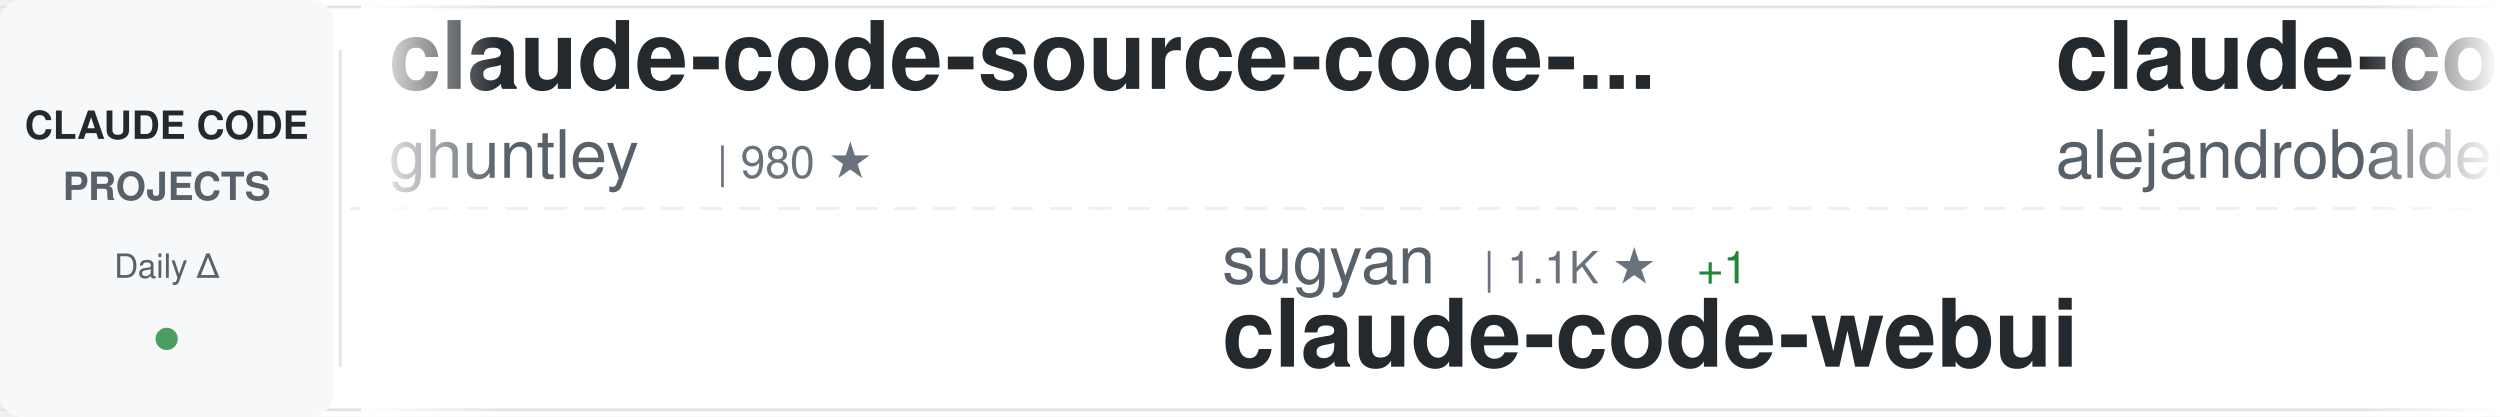
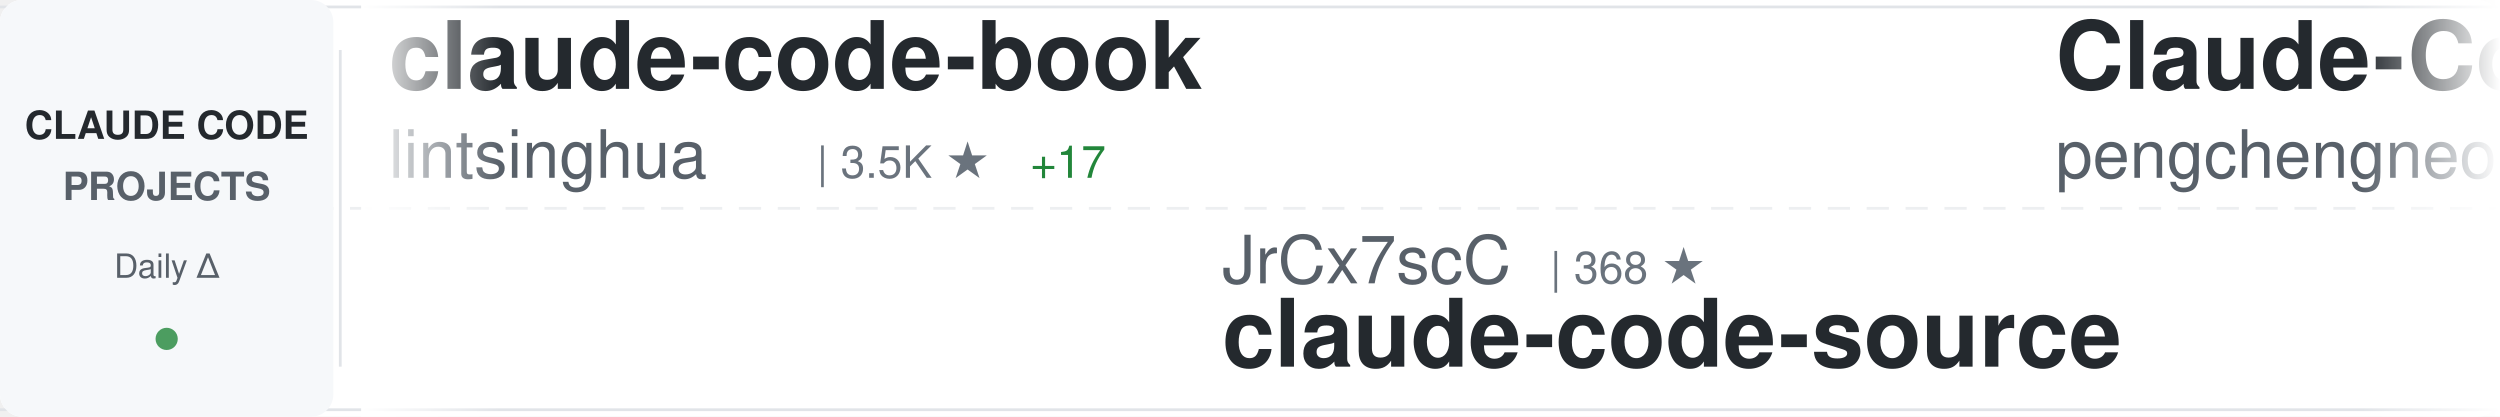
<svg xmlns="http://www.w3.org/2000/svg" width="900" height="150">
  <defs>
    <linearGradient id="awesomeLeftFade" x1="0%" y1="0%" x2="100%" y2="0%">
      <stop offset="0%" style="stop-color:#ffffff;stop-opacity:1" />
      <stop offset="100%" style="stop-color:#ffffff;stop-opacity:0" />
    </linearGradient>
    <linearGradient id="awesomeRightFade" x1="0%" y1="0%" x2="100%" y2="0%">
      <stop offset="0%" style="stop-color:#ffffff;stop-opacity:0" />
      <stop offset="100%" style="stop-color:#ffffff;stop-opacity:1" />
    </linearGradient>
  </defs>
  <rect width="900" height="150" fill="#ffffff" rx="8" />
  <rect x="0" y="2" width="900" height="1" fill="#e1e4e8" />
  <rect x="0" y="147" width="900" height="1" fill="#e1e4e8" />
  <line x1="0" y1="75" x2="900" y2="75" stroke="#e1e4e8" stroke-width="1" stroke-dasharray="8 6" opacity="0.6" />
  <rect x="0" y="0" width="120" height="150" fill="#f6f8fa" rx="8" />
  <text x="60" y="50" font-family="-apple-system, BlinkMacSystemFont, 'Segoe UI', Helvetica, Arial, sans-serif" font-size="14" font-weight="600" fill="#24292e" text-anchor="middle">CLAUDE CODE</text>
  <text x="60" y="72" font-family="-apple-system, BlinkMacSystemFont, 'Segoe UI', Helvetica, Arial, sans-serif" font-size="14" font-weight="600" fill="#586069" text-anchor="middle">PROJECTS</text>
  <text x="60" y="100" font-family="-apple-system, BlinkMacSystemFont, 'Segoe UI', Helvetica, Arial, sans-serif" font-size="12" font-weight="500" fill="#586069" text-anchor="middle">Daily Δ</text>
  <circle cx="60" cy="122" r="4" fill="#22863a" opacity="0.8" />
  <rect x="122" y="18" width="1" height="114" fill="#e1e4e8" />
  <clipPath id="awesomeTickerClip">
    <rect x="130" y="0" width="770" height="150" />
  </clipPath>
  <g clip-path="url(#awesomeTickerClip)">
    <g id="awesomeTickerItems">
      <animateTransform attributeName="transform" attributeType="XML" type="translate" from="0 0" to="-3000 0" dur="54s" repeatCount="indefinite" />
      <g transform="translate(0, 0)">
-         <text x="140" y="32" font-family="-apple-system, BlinkMacSystemFont, 'Segoe UI', Helvetica, Arial, sans-serif" font-size="34" font-weight="600" fill="#24292e">claude-code-source-code-...</text>
-         <text x="140" y="64" font-family="-apple-system, BlinkMacSystemFont, 'Segoe UI', Helvetica, Arial, sans-serif" font-size="24" font-weight="400" fill="#586069">ghuntley</text>
-         <text x="258" y="64" font-family="-apple-system, BlinkMacSystemFont, 'Segoe UI', Helvetica, Arial, sans-serif" font-size="16" font-weight="500" fill="#6a737d">| 980 ★</text>
+         <text x="140" y="32" font-family="-apple-system, BlinkMacSystemFont, 'Segoe UI', Helvetica, Arial, sans-serif" font-size="34" font-weight="600" fill="#24292e">claude-code-book</text>
+         <text x="140" y="64" font-family="-apple-system, BlinkMacSystemFont, 'Segoe UI', Helvetica, Arial, sans-serif" font-size="24" font-weight="400" fill="#586069">lintsinghua</text>
+         <text x="294" y="64" font-family="-apple-system, BlinkMacSystemFont, 'Segoe UI', Helvetica, Arial, sans-serif" font-size="16" font-weight="500" fill="#6a737d">| 3.5K ★</text>
+         <text x="371" y="64" font-family="-apple-system, BlinkMacSystemFont, 'Segoe UI', Helvetica, Arial, sans-serif" font-size="16" font-weight="500" fill="#22863a"> +17</text>
      </g>
      <g transform="translate(300, 0)">
-         <text x="140" y="102" font-family="-apple-system, BlinkMacSystemFont, 'Segoe UI', Helvetica, Arial, sans-serif" font-size="24" font-weight="400" fill="#586069">sugyan</text>
-         <text x="234" y="102" font-family="-apple-system, BlinkMacSystemFont, 'Segoe UI', Helvetica, Arial, sans-serif" font-size="16" font-weight="500" fill="#6a737d">| 1.1K ★</text>
-         <text x="311" y="102" font-family="-apple-system, BlinkMacSystemFont, 'Segoe UI', Helvetica, Arial, sans-serif" font-size="16" font-weight="500" fill="#22863a"> +1</text>
-         <text x="140" y="132" font-family="-apple-system, BlinkMacSystemFont, 'Segoe UI', Helvetica, Arial, sans-serif" font-size="34" font-weight="600" fill="#24292e">claude-code-webui</text>
+         <text x="140" y="102" font-family="-apple-system, BlinkMacSystemFont, 'Segoe UI', Helvetica, Arial, sans-serif" font-size="24" font-weight="400" fill="#586069">JrCx7scC</text>
+         <text x="258" y="102" font-family="-apple-system, BlinkMacSystemFont, 'Segoe UI', Helvetica, Arial, sans-serif" font-size="16" font-weight="500" fill="#6a737d">| 368 ★</text>
+         <text x="140" y="132" font-family="-apple-system, BlinkMacSystemFont, 'Segoe UI', Helvetica, Arial, sans-serif" font-size="34" font-weight="600" fill="#24292e">claude-code-source</text>
      </g>
      <g transform="translate(600, 0)">
-         <text x="140" y="32" font-family="-apple-system, BlinkMacSystemFont, 'Segoe UI', Helvetica, Arial, sans-serif" font-size="34" font-weight="600" fill="#24292e">claude-code-from-source</text>
-         <text x="140" y="64" font-family="-apple-system, BlinkMacSystemFont, 'Segoe UI', Helvetica, Arial, sans-serif" font-size="24" font-weight="400" fill="#586069">alejandrobalderas</text>
-         <text x="366" y="64" font-family="-apple-system, BlinkMacSystemFont, 'Segoe UI', Helvetica, Arial, sans-serif" font-size="16" font-weight="500" fill="#6a737d">| 2.2K ★</text>
-         <text x="443" y="64" font-family="-apple-system, BlinkMacSystemFont, 'Segoe UI', Helvetica, Arial, sans-serif" font-size="16" font-weight="500" fill="#22863a"> +9</text>
+         <text x="140" y="32" font-family="-apple-system, BlinkMacSystemFont, 'Segoe UI', Helvetica, Arial, sans-serif" font-size="34" font-weight="600" fill="#24292e">Claude-Code</text>
+         <text x="140" y="64" font-family="-apple-system, BlinkMacSystemFont, 'Segoe UI', Helvetica, Arial, sans-serif" font-size="24" font-weight="400" fill="#586069">pengchengneo</text>
+         <text x="306" y="64" font-family="-apple-system, BlinkMacSystemFont, 'Segoe UI', Helvetica, Arial, sans-serif" font-size="16" font-weight="500" fill="#6a737d">| 1.4K ★</text>
+         <text x="383" y="64" font-family="-apple-system, BlinkMacSystemFont, 'Segoe UI', Helvetica, Arial, sans-serif" font-size="16" font-weight="500" fill="#22863a"> +5</text>
      </g>
      <g transform="translate(900, 0)">
-         <text x="140" y="102" font-family="-apple-system, BlinkMacSystemFont, 'Segoe UI', Helvetica, Arial, sans-serif" font-size="24" font-weight="400" fill="#586069">repowise-dev</text>
-         <text x="306" y="102" font-family="-apple-system, BlinkMacSystemFont, 'Segoe UI', Helvetica, Arial, sans-serif" font-size="16" font-weight="500" fill="#6a737d">| 1.1K ★</text>
-         <text x="383" y="102" font-family="-apple-system, BlinkMacSystemFont, 'Segoe UI', Helvetica, Arial, sans-serif" font-size="16" font-weight="500" fill="#22863a"> +5</text>
-         <text x="140" y="132" font-family="-apple-system, BlinkMacSystemFont, 'Segoe UI', Helvetica, Arial, sans-serif" font-size="34" font-weight="600" fill="#24292e">claude-code-prompts</text>
+         <text x="140" y="102" font-family="-apple-system, BlinkMacSystemFont, 'Segoe UI', Helvetica, Arial, sans-serif" font-size="24" font-weight="400" fill="#586069">ChrisWiles</text>
+         <text x="282" y="102" font-family="-apple-system, BlinkMacSystemFont, 'Segoe UI', Helvetica, Arial, sans-serif" font-size="16" font-weight="500" fill="#6a737d">| 5.9K ★</text>
+         <text x="359" y="102" font-family="-apple-system, BlinkMacSystemFont, 'Segoe UI', Helvetica, Arial, sans-serif" font-size="16" font-weight="500" fill="#22863a"> +3</text>
+         <text x="140" y="132" font-family="-apple-system, BlinkMacSystemFont, 'Segoe UI', Helvetica, Arial, sans-serif" font-size="34" font-weight="600" fill="#24292e">claude-code-showcase</text>
      </g>
      <g transform="translate(1200, 0)">
-         <text x="140" y="32" font-family="-apple-system, BlinkMacSystemFont, 'Segoe UI', Helvetica, Arial, sans-serif" font-size="34" font-weight="600" fill="#24292e">claude-code-rust</text>
-         <text x="140" y="64" font-family="-apple-system, BlinkMacSystemFont, 'Segoe UI', Helvetica, Arial, sans-serif" font-size="24" font-weight="400" fill="#586069">lorryjovens-hub</text>
-         <text x="342" y="64" font-family="-apple-system, BlinkMacSystemFont, 'Segoe UI', Helvetica, Arial, sans-serif" font-size="16" font-weight="500" fill="#6a737d">| 1.6K ★</text>
-         <text x="419" y="64" font-family="-apple-system, BlinkMacSystemFont, 'Segoe UI', Helvetica, Arial, sans-serif" font-size="16" font-weight="500" fill="#22863a"> +3</text>
+         <text x="140" y="32" font-family="-apple-system, BlinkMacSystemFont, 'Segoe UI', Helvetica, Arial, sans-serif" font-size="34" font-weight="600" fill="#24292e">Claude-Code</text>
+         <text x="140" y="64" font-family="-apple-system, BlinkMacSystemFont, 'Segoe UI', Helvetica, Arial, sans-serif" font-size="24" font-weight="400" fill="#586069">KPR111</text>
+         <text x="234" y="64" font-family="-apple-system, BlinkMacSystemFont, 'Segoe UI', Helvetica, Arial, sans-serif" font-size="16" font-weight="500" fill="#6a737d">| 18 ★</text>
      </g>
      <g transform="translate(1500, 0)">
-         <text x="140" y="102" font-family="-apple-system, BlinkMacSystemFont, 'Segoe UI', Helvetica, Arial, sans-serif" font-size="24" font-weight="400" fill="#586069">ChinaSiro</text>
-         <text x="270" y="102" font-family="-apple-system, BlinkMacSystemFont, 'Segoe UI', Helvetica, Arial, sans-serif" font-size="16" font-weight="500" fill="#6a737d">| 9.3K ★</text>
-         <text x="347" y="102" font-family="-apple-system, BlinkMacSystemFont, 'Segoe UI', Helvetica, Arial, sans-serif" font-size="16" font-weight="500" fill="#22863a"> +9</text>
-         <text x="140" y="132" font-family="-apple-system, BlinkMacSystemFont, 'Segoe UI', Helvetica, Arial, sans-serif" font-size="34" font-weight="600" fill="#24292e">claude-code-sourcemap</text>
+         <text x="140" y="102" font-family="-apple-system, BlinkMacSystemFont, 'Segoe UI', Helvetica, Arial, sans-serif" font-size="24" font-weight="400" fill="#586069">wshobson</text>
+         <text x="258" y="102" font-family="-apple-system, BlinkMacSystemFont, 'Segoe UI', Helvetica, Arial, sans-serif" font-size="16" font-weight="500" fill="#6a737d">| 36.1K ★</text>
+         <text x="344" y="102" font-family="-apple-system, BlinkMacSystemFont, 'Segoe UI', Helvetica, Arial, sans-serif" font-size="16" font-weight="500" fill="#22863a"> +46</text>
+         <text x="140" y="132" font-family="-apple-system, BlinkMacSystemFont, 'Segoe UI', Helvetica, Arial, sans-serif" font-size="34" font-weight="600" fill="#24292e">agents</text>
      </g>
      <g transform="translate(1800, 0)">
-         <text x="140" y="32" font-family="-apple-system, BlinkMacSystemFont, 'Segoe UI', Helvetica, Arial, sans-serif" font-size="34" font-weight="600" fill="#24292e">claude-code-cli</text>
-         <text x="140" y="64" font-family="-apple-system, BlinkMacSystemFont, 'Segoe UI', Helvetica, Arial, sans-serif" font-size="24" font-weight="400" fill="#586069">huangserva</text>
-         <text x="282" y="64" font-family="-apple-system, BlinkMacSystemFont, 'Segoe UI', Helvetica, Arial, sans-serif" font-size="16" font-weight="500" fill="#6a737d">| 590 ★</text>
-         <text x="350" y="64" font-family="-apple-system, BlinkMacSystemFont, 'Segoe UI', Helvetica, Arial, sans-serif" font-size="16" font-weight="500" fill="#22863a"> +1</text>
+         <text x="140" y="32" font-family="-apple-system, BlinkMacSystemFont, 'Segoe UI', Helvetica, Arial, sans-serif" font-size="34" font-weight="600" fill="#24292e">claude-code-proxy</text>
+         <text x="140" y="64" font-family="-apple-system, BlinkMacSystemFont, 'Segoe UI', Helvetica, Arial, sans-serif" font-size="24" font-weight="400" fill="#586069">fuergaosi233</text>
+         <text x="306" y="64" font-family="-apple-system, BlinkMacSystemFont, 'Segoe UI', Helvetica, Arial, sans-serif" font-size="16" font-weight="500" fill="#6a737d">| 2.6K ★</text>
+         <text x="383" y="64" font-family="-apple-system, BlinkMacSystemFont, 'Segoe UI', Helvetica, Arial, sans-serif" font-size="16" font-weight="500" fill="#22863a"> +1</text>
      </g>
      <g transform="translate(2100, 0)">
-         <text x="140" y="102" font-family="-apple-system, BlinkMacSystemFont, 'Segoe UI', Helvetica, Arial, sans-serif" font-size="24" font-weight="400" fill="#586069">Yeachan-Heo</text>
-         <text x="294" y="102" font-family="-apple-system, BlinkMacSystemFont, 'Segoe UI', Helvetica, Arial, sans-serif" font-size="16" font-weight="500" fill="#6a737d">| 35.3K ★</text>
-         <text x="380" y="102" font-family="-apple-system, BlinkMacSystemFont, 'Segoe UI', Helvetica, Arial, sans-serif" font-size="16" font-weight="500" fill="#22863a"> +132</text>
-         <text x="140" y="132" font-family="-apple-system, BlinkMacSystemFont, 'Segoe UI', Helvetica, Arial, sans-serif" font-size="34" font-weight="600" fill="#24292e">oh-my-claudecode</text>
+         <text x="140" y="102" font-family="-apple-system, BlinkMacSystemFont, 'Segoe UI', Helvetica, Arial, sans-serif" font-size="24" font-weight="400" fill="#586069">FlorianBruniaux</text>
+         <text x="342" y="102" font-family="-apple-system, BlinkMacSystemFont, 'Segoe UI', Helvetica, Arial, sans-serif" font-size="16" font-weight="500" fill="#6a737d">| 4.6K ★</text>
+         <text x="419" y="102" font-family="-apple-system, BlinkMacSystemFont, 'Segoe UI', Helvetica, Arial, sans-serif" font-size="16" font-weight="500" fill="#22863a"> +25</text>
+         <text x="140" y="132" font-family="-apple-system, BlinkMacSystemFont, 'Segoe UI', Helvetica, Arial, sans-serif" font-size="34" font-weight="600" fill="#24292e">claude-code-ultimate-gui...</text>
      </g>
      <g transform="translate(2400, 0)">
-         <text x="140" y="32" font-family="-apple-system, BlinkMacSystemFont, 'Segoe UI', Helvetica, Arial, sans-serif" font-size="34" font-weight="600" fill="#24292e">sc-claude-code-files</text>
-         <text x="140" y="64" font-family="-apple-system, BlinkMacSystemFont, 'Segoe UI', Helvetica, Arial, sans-serif" font-size="24" font-weight="400" fill="#586069">https-deeplearning-ai</text>
-         <text x="414" y="64" font-family="-apple-system, BlinkMacSystemFont, 'Segoe UI', Helvetica, Arial, sans-serif" font-size="16" font-weight="500" fill="#6a737d">| 521 ★</text>
-         <text x="482" y="64" font-family="-apple-system, BlinkMacSystemFont, 'Segoe UI', Helvetica, Arial, sans-serif" font-size="16" font-weight="500" fill="#22863a"> +1</text>
+         <text x="140" y="32" font-family="-apple-system, BlinkMacSystemFont, 'Segoe UI', Helvetica, Arial, sans-serif" font-size="34" font-weight="600" fill="#24292e">claude_codex_bridge</text>
+         <text x="140" y="64" font-family="-apple-system, BlinkMacSystemFont, 'Segoe UI', Helvetica, Arial, sans-serif" font-size="24" font-weight="400" fill="#586069">SeemSeam</text>
+         <text x="258" y="64" font-family="-apple-system, BlinkMacSystemFont, 'Segoe UI', Helvetica, Arial, sans-serif" font-size="16" font-weight="500" fill="#6a737d">| 2.8K ★</text>
+         <text x="335" y="64" font-family="-apple-system, BlinkMacSystemFont, 'Segoe UI', Helvetica, Arial, sans-serif" font-size="16" font-weight="500" fill="#22863a"> +19</text>
      </g>
      <g transform="translate(2700, 0)">
-         <text x="140" y="102" font-family="-apple-system, BlinkMacSystemFont, 'Segoe UI', Helvetica, Arial, sans-serif" font-size="24" font-weight="400" fill="#586069">diet103</text>
-         <text x="246" y="102" font-family="-apple-system, BlinkMacSystemFont, 'Segoe UI', Helvetica, Arial, sans-serif" font-size="16" font-weight="500" fill="#6a737d">| 9.7K ★</text>
-         <text x="323" y="102" font-family="-apple-system, BlinkMacSystemFont, 'Segoe UI', Helvetica, Arial, sans-serif" font-size="16" font-weight="500" fill="#22863a"> +15</text>
-         <text x="140" y="132" font-family="-apple-system, BlinkMacSystemFont, 'Segoe UI', Helvetica, Arial, sans-serif" font-size="34" font-weight="600" fill="#24292e">claude-code-infrastructu...</text>
+         <text x="140" y="102" font-family="-apple-system, BlinkMacSystemFont, 'Segoe UI', Helvetica, Arial, sans-serif" font-size="24" font-weight="400" fill="#586069">snarktank</text>
+         <text x="270" y="102" font-family="-apple-system, BlinkMacSystemFont, 'Segoe UI', Helvetica, Arial, sans-serif" font-size="16" font-weight="500" fill="#6a737d">| 19.7K ★</text>
+         <text x="356" y="102" font-family="-apple-system, BlinkMacSystemFont, 'Segoe UI', Helvetica, Arial, sans-serif" font-size="16" font-weight="500" fill="#22863a"> +35</text>
+         <text x="140" y="132" font-family="-apple-system, BlinkMacSystemFont, 'Segoe UI', Helvetica, Arial, sans-serif" font-size="34" font-weight="600" fill="#24292e">ralph</text>
      </g>
      <g transform="translate(3000, 0)">
-         <text x="140" y="32" font-family="-apple-system, BlinkMacSystemFont, 'Segoe UI', Helvetica, Arial, sans-serif" font-size="34" font-weight="600" fill="#24292e">claude-code-source-code-...</text>
-         <text x="140" y="64" font-family="-apple-system, BlinkMacSystemFont, 'Segoe UI', Helvetica, Arial, sans-serif" font-size="24" font-weight="400" fill="#586069">ghuntley</text>
-         <text x="258" y="64" font-family="-apple-system, BlinkMacSystemFont, 'Segoe UI', Helvetica, Arial, sans-serif" font-size="16" font-weight="500" fill="#6a737d">| 980 ★</text>
+         <text x="140" y="32" font-family="-apple-system, BlinkMacSystemFont, 'Segoe UI', Helvetica, Arial, sans-serif" font-size="34" font-weight="600" fill="#24292e">claude-code-book</text>
+         <text x="140" y="64" font-family="-apple-system, BlinkMacSystemFont, 'Segoe UI', Helvetica, Arial, sans-serif" font-size="24" font-weight="400" fill="#586069">lintsinghua</text>
+         <text x="294" y="64" font-family="-apple-system, BlinkMacSystemFont, 'Segoe UI', Helvetica, Arial, sans-serif" font-size="16" font-weight="500" fill="#6a737d">| 3.5K ★</text>
+         <text x="371" y="64" font-family="-apple-system, BlinkMacSystemFont, 'Segoe UI', Helvetica, Arial, sans-serif" font-size="16" font-weight="500" fill="#22863a"> +17</text>
      </g>
      <g transform="translate(3300, 0)">
-         <text x="140" y="102" font-family="-apple-system, BlinkMacSystemFont, 'Segoe UI', Helvetica, Arial, sans-serif" font-size="24" font-weight="400" fill="#586069">sugyan</text>
-         <text x="234" y="102" font-family="-apple-system, BlinkMacSystemFont, 'Segoe UI', Helvetica, Arial, sans-serif" font-size="16" font-weight="500" fill="#6a737d">| 1.1K ★</text>
-         <text x="311" y="102" font-family="-apple-system, BlinkMacSystemFont, 'Segoe UI', Helvetica, Arial, sans-serif" font-size="16" font-weight="500" fill="#22863a"> +1</text>
-         <text x="140" y="132" font-family="-apple-system, BlinkMacSystemFont, 'Segoe UI', Helvetica, Arial, sans-serif" font-size="34" font-weight="600" fill="#24292e">claude-code-webui</text>
+         <text x="140" y="102" font-family="-apple-system, BlinkMacSystemFont, 'Segoe UI', Helvetica, Arial, sans-serif" font-size="24" font-weight="400" fill="#586069">JrCx7scC</text>
+         <text x="258" y="102" font-family="-apple-system, BlinkMacSystemFont, 'Segoe UI', Helvetica, Arial, sans-serif" font-size="16" font-weight="500" fill="#6a737d">| 368 ★</text>
+         <text x="140" y="132" font-family="-apple-system, BlinkMacSystemFont, 'Segoe UI', Helvetica, Arial, sans-serif" font-size="34" font-weight="600" fill="#24292e">claude-code-source</text>
      </g>
      <g transform="translate(3600, 0)">
-         <text x="140" y="32" font-family="-apple-system, BlinkMacSystemFont, 'Segoe UI', Helvetica, Arial, sans-serif" font-size="34" font-weight="600" fill="#24292e">claude-code-from-source</text>
-         <text x="140" y="64" font-family="-apple-system, BlinkMacSystemFont, 'Segoe UI', Helvetica, Arial, sans-serif" font-size="24" font-weight="400" fill="#586069">alejandrobalderas</text>
-         <text x="366" y="64" font-family="-apple-system, BlinkMacSystemFont, 'Segoe UI', Helvetica, Arial, sans-serif" font-size="16" font-weight="500" fill="#6a737d">| 2.2K ★</text>
-         <text x="443" y="64" font-family="-apple-system, BlinkMacSystemFont, 'Segoe UI', Helvetica, Arial, sans-serif" font-size="16" font-weight="500" fill="#22863a"> +9</text>
+         <text x="140" y="32" font-family="-apple-system, BlinkMacSystemFont, 'Segoe UI', Helvetica, Arial, sans-serif" font-size="34" font-weight="600" fill="#24292e">Claude-Code</text>
+         <text x="140" y="64" font-family="-apple-system, BlinkMacSystemFont, 'Segoe UI', Helvetica, Arial, sans-serif" font-size="24" font-weight="400" fill="#586069">pengchengneo</text>
+         <text x="306" y="64" font-family="-apple-system, BlinkMacSystemFont, 'Segoe UI', Helvetica, Arial, sans-serif" font-size="16" font-weight="500" fill="#6a737d">| 1.4K ★</text>
+         <text x="383" y="64" font-family="-apple-system, BlinkMacSystemFont, 'Segoe UI', Helvetica, Arial, sans-serif" font-size="16" font-weight="500" fill="#22863a"> +5</text>
      </g>
      <g transform="translate(3900, 0)">
-         <text x="140" y="102" font-family="-apple-system, BlinkMacSystemFont, 'Segoe UI', Helvetica, Arial, sans-serif" font-size="24" font-weight="400" fill="#586069">repowise-dev</text>
-         <text x="306" y="102" font-family="-apple-system, BlinkMacSystemFont, 'Segoe UI', Helvetica, Arial, sans-serif" font-size="16" font-weight="500" fill="#6a737d">| 1.1K ★</text>
-         <text x="383" y="102" font-family="-apple-system, BlinkMacSystemFont, 'Segoe UI', Helvetica, Arial, sans-serif" font-size="16" font-weight="500" fill="#22863a"> +5</text>
-         <text x="140" y="132" font-family="-apple-system, BlinkMacSystemFont, 'Segoe UI', Helvetica, Arial, sans-serif" font-size="34" font-weight="600" fill="#24292e">claude-code-prompts</text>
+         <text x="140" y="102" font-family="-apple-system, BlinkMacSystemFont, 'Segoe UI', Helvetica, Arial, sans-serif" font-size="24" font-weight="400" fill="#586069">ChrisWiles</text>
+         <text x="282" y="102" font-family="-apple-system, BlinkMacSystemFont, 'Segoe UI', Helvetica, Arial, sans-serif" font-size="16" font-weight="500" fill="#6a737d">| 5.9K ★</text>
+         <text x="359" y="102" font-family="-apple-system, BlinkMacSystemFont, 'Segoe UI', Helvetica, Arial, sans-serif" font-size="16" font-weight="500" fill="#22863a"> +3</text>
+         <text x="140" y="132" font-family="-apple-system, BlinkMacSystemFont, 'Segoe UI', Helvetica, Arial, sans-serif" font-size="34" font-weight="600" fill="#24292e">claude-code-showcase</text>
      </g>
    </g>
  </g>
  <rect x="130" y="0" width="50" height="150" fill="url(#awesomeLeftFade)" />
  <rect x="850" y="0" width="50" height="150" fill="url(#awesomeRightFade)" />
</svg>
